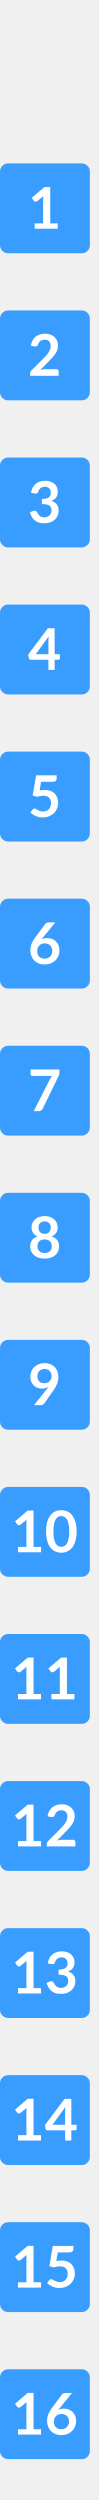
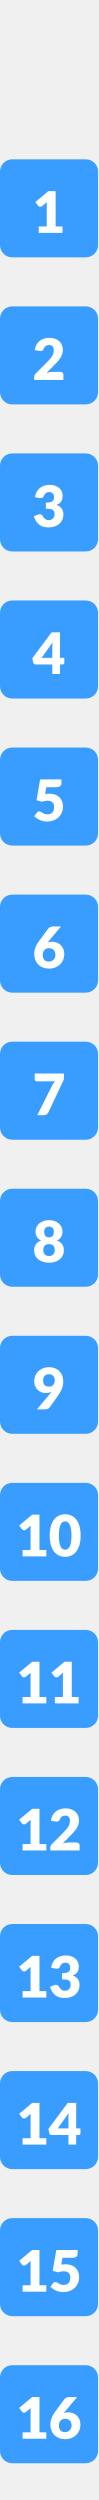
- <svg xmlns="http://www.w3.org/2000/svg" xmlns:xlink="http://www.w3.org/1999/xlink" width="12px" height="306px" viewBox="0 0 12 306" version="1.1">
-   <defs>
-     <rect width="12" height="306" id="artboard_1" />
-     <clipPath id="clip_1">
-       <use xlink:href="#artboard_1" clip-rule="evenodd" />
-     </clipPath>
-   </defs>
-   <g id="hover00160" clip-path="url(#clip_1)">
-     <g id="Backgrounds" transform="translate(-4.9591064E-05 19.9999)">
-       <g id="Group-16" transform="translate(0 270)">
-         <path d="M0 2L0 1C0 0.724 0.098 0.488 0.293 0.293C0.488 0.098 0.724 0 1 0L10 0C10.276 0 10.512 0.098 10.707 0.293C10.902 0.488 11 0.724 11 1L11 10C11 10.276 10.902 10.512 10.707 10.707C10.512 10.902 10.276 11 10 11L1 11C0.724 11 0.488 10.902 0.293 10.707C0.098 10.512 0 10.276 0 10L0 2L0 2L0 2Z" id="Rectangle#2" fill="#399DFF" fill-rule="evenodd" stroke="none" />
-       </g>
-       <g id="Group-15" transform="translate(0 252)">
-         <path d="M0 2L0 1C0 0.724 0.098 0.488 0.293 0.293C0.488 0.098 0.724 0 1 0L10 0C10.276 0 10.512 0.098 10.707 0.293C10.902 0.488 11 0.724 11 1L11 10C11 10.276 10.902 10.512 10.707 10.707C10.512 10.902 10.276 11 10 11L1 11C0.724 11 0.488 10.902 0.293 10.707C0.098 10.512 0 10.276 0 10L0 2L0 2L0 2Z" id="Rectangle#3" fill="#399DFF" fill-rule="evenodd" stroke="none" />
-       </g>
-       <g id="Group-14" transform="translate(0 234)">
-         <path d="M0 2L0 1C0 0.724 0.098 0.488 0.293 0.293C0.488 0.098 0.724 0 1 0L10 0C10.276 0 10.512 0.098 10.707 0.293C10.902 0.488 11 0.724 11 1L11 10C11 10.276 10.902 10.512 10.707 10.707C10.512 10.902 10.276 11 10 11L1 11C0.724 11 0.488 10.902 0.293 10.707C0.098 10.512 0 10.276 0 10L0 2L0 2L0 2Z" id="Rectangle#4" fill="#399DFF" fill-rule="evenodd" stroke="none" />
-       </g>
-       <g id="Group-13" transform="translate(0 216)">
-         <path d="M0 2L0 1C0 0.724 0.098 0.488 0.293 0.293C0.488 0.098 0.724 0 1 0L10 0C10.276 0 10.512 0.098 10.707 0.293C10.902 0.488 11 0.724 11 1L11 10C11 10.276 10.902 10.512 10.707 10.707C10.512 10.902 10.276 11 10 11L1 11C0.724 11 0.488 10.902 0.293 10.707C0.098 10.512 0 10.276 0 10L0 2L0 2L0 2Z" id="Rectangle#5" fill="#399DFF" fill-rule="evenodd" stroke="none" />
-       </g>
-       <g id="Group-12" transform="translate(0 198)">
-         <path d="M0 2L0 1C0 0.724 0.098 0.488 0.293 0.293C0.488 0.098 0.724 0 1 0L10 0C10.276 0 10.512 0.098 10.707 0.293C10.902 0.488 11 0.724 11 1L11 10C11 10.276 10.902 10.512 10.707 10.707C10.512 10.902 10.276 11 10 11L1 11C0.724 11 0.488 10.902 0.293 10.707C0.098 10.512 0 10.276 0 10L0 2L0 2L0 2Z" id="Rectangle#2" fill="#399DFF" fill-rule="evenodd" stroke="none" />
-       </g>
-       <g id="Group-11" transform="translate(0 180)">
-         <path d="M0 2L0 1C0 0.724 0.098 0.488 0.293 0.293C0.488 0.098 0.724 0 1 0L10 0C10.276 0 10.512 0.098 10.707 0.293C10.902 0.488 11 0.724 11 1L11 10C11 10.276 10.902 10.512 10.707 10.707C10.512 10.902 10.276 11 10 11L1 11C0.724 11 0.488 10.902 0.293 10.707C0.098 10.512 0 10.276 0 10L0 2L0 2L0 2Z" id="Rectangle#3" fill="#399DFF" fill-rule="evenodd" stroke="none" />
-       </g>
-       <g id="Group-10" transform="translate(0 162)">
-         <path d="M0 2L0 1C0 0.724 0.098 0.488 0.293 0.293C0.488 0.098 0.724 0 1 0L10 0C10.276 0 10.512 0.098 10.707 0.293C10.902 0.488 11 0.724 11 1L11 10C11 10.276 10.902 10.512 10.707 10.707C10.512 10.902 10.276 11 10 11L1 11C0.724 11 0.488 10.902 0.293 10.707C0.098 10.512 0 10.276 0 10L0 2L0 2L0 2Z" id="Rectangle#4" fill="#399DFF" fill-rule="evenodd" stroke="none" />
-       </g>
-       <g id="Group-9" transform="translate(0 144)">
-         <path d="M0 2L0 1C0 0.724 0.098 0.488 0.293 0.293C0.488 0.098 0.724 0 1 0L10 0C10.276 0 10.512 0.098 10.707 0.293C10.902 0.488 11 0.724 11 1L11 10C11 10.276 10.902 10.512 10.707 10.707C10.512 10.902 10.276 11 10 11L1 11C0.724 11 0.488 10.902 0.293 10.707C0.098 10.512 0 10.276 0 10L0 2L0 2L0 2Z" id="Rectangle#5" fill="#399DFF" fill-rule="evenodd" stroke="none" />
-       </g>
-       <g id="Group-8" transform="translate(0 126)">
-         <path d="M0 2L0 1C0 0.724 0.098 0.488 0.293 0.293C0.488 0.098 0.724 0 1 0L10 0C10.276 0 10.512 0.098 10.707 0.293C10.902 0.488 11 0.724 11 1L11 10C11 10.276 10.902 10.512 10.707 10.707C10.512 10.902 10.276 11 10 11L1 11C0.724 11 0.488 10.902 0.293 10.707C0.098 10.512 0 10.276 0 10L0 2L0 2L0 2Z" id="Rectangle#1" fill="#399DFF" fill-rule="evenodd" stroke="none" />
-       </g>
-       <g id="Group-7" transform="translate(0 108)">
-         <path d="M0 2L0 1C0 0.724 0.098 0.488 0.293 0.293C0.488 0.098 0.724 0 1 0L10 0C10.276 0 10.512 0.098 10.707 0.293C10.902 0.488 11 0.724 11 1L11 10C11 10.276 10.902 10.512 10.707 10.707C10.512 10.902 10.276 11 10 11L1 11C0.724 11 0.488 10.902 0.293 10.707C0.098 10.512 0 10.276 0 10L0 2L0 2L0 2Z" id="Rectangle" fill="#399DFF" fill-rule="evenodd" stroke="none" />
-       </g>
-       <g id="Group-6" transform="translate(0 90)">
-         <path d="M0 2L0 1C0 0.724 0.098 0.488 0.293 0.293C0.488 0.098 0.724 0 1 0L10 0C10.276 0 10.512 0.098 10.707 0.293C10.902 0.488 11 0.724 11 1L11 10C11 10.276 10.902 10.512 10.707 10.707C10.512 10.902 10.276 11 10 11L1 11C0.724 11 0.488 10.902 0.293 10.707C0.098 10.512 0 10.276 0 10L0 2L0 2L0 2Z" id="Rectangle#2" fill="#399DFF" fill-rule="evenodd" stroke="none" />
-       </g>
-       <g id="Group-5" transform="translate(0 72)">
-         <path d="M0 2L0 1C0 0.724 0.098 0.488 0.293 0.293C0.488 0.098 0.724 0 1 0L10 0C10.276 0 10.512 0.098 10.707 0.293C10.902 0.488 11 0.724 11 1L11 10C11 10.276 10.902 10.512 10.707 10.707C10.512 10.902 10.276 11 10 11L1 11C0.724 11 0.488 10.902 0.293 10.707C0.098 10.512 0 10.276 0 10L0 2L0 2L0 2Z" id="Rectangle#3" fill="#399DFF" fill-rule="evenodd" stroke="none" />
-       </g>
-       <g id="Group-4" transform="translate(0 54)">
-         <path d="M0 2L0 1C0 0.724 0.098 0.488 0.293 0.293C0.488 0.098 0.724 0 1 0L10 0C10.276 0 10.512 0.098 10.707 0.293C10.902 0.488 11 0.724 11 1L11 10C11 10.276 10.902 10.512 10.707 10.707C10.512 10.902 10.276 11 10 11L1 11C0.724 11 0.488 10.902 0.293 10.707C0.098 10.512 0 10.276 0 10L0 2L0 2L0 2Z" id="Rectangle#4" fill="#399DFF" fill-rule="evenodd" stroke="none" />
-       </g>
-       <g id="Group-3" transform="translate(0 36)">
-         <path d="M0 2L0 1C0 0.724 0.098 0.488 0.293 0.293C0.488 0.098 0.724 0 1 0L10 0C10.276 0 10.512 0.098 10.707 0.293C10.902 0.488 11 0.724 11 1L11 10C11 10.276 10.902 10.512 10.707 10.707C10.512 10.902 10.276 11 10 11L1 11C0.724 11 0.488 10.902 0.293 10.707C0.098 10.512 0 10.276 0 10L0 2L0 2L0 2Z" id="Rectangle#5" fill="#399DFF" fill-rule="evenodd" stroke="none" />
-       </g>
-       <g id="Group-2" transform="translate(0 18)">
-         <path d="M0 2L0 1C0 0.724 0.098 0.488 0.293 0.293C0.488 0.098 0.724 0 1 0L10 0C10.276 0 10.512 0.098 10.707 0.293C10.902 0.488 11 0.724 11 1L11 10C11 10.276 10.902 10.512 10.707 10.707C10.512 10.902 10.276 11 10 11L1 11C0.724 11 0.488 10.902 0.293 10.707C0.098 10.512 0 10.276 0 10L0 2L0 2L0 2Z" id="Rectangle#1" fill="#399DFF" fill-rule="evenodd" stroke="none" />
-       </g>
-       <g id="Group-1">
-         <path d="M0 2L0 1C0 0.724 0.098 0.488 0.293 0.293C0.488 0.098 0.724 0 1 0L10 0C10.276 0 10.512 0.098 10.707 0.293C10.902 0.488 11 0.724 11 1L11 10C11 10.276 10.902 10.512 10.707 10.707C10.512 10.902 10.276 11 10 11L1 11C0.724 11 0.488 10.902 0.293 10.707C0.098 10.512 0 10.276 0 10L0 2L0 2L0 2Z" id="Rectangle" fill="#399DFF" fill-rule="evenodd" stroke="none" />
-       </g>
-     </g>
-     <g id="1-2-3-4-5-6-7-8-9-10-11-12-13" transform="translate(1.39 21.45)">
-       <g id="1" fill="#FFFFFF">
-         <path d="M5.676 5.896L5.676 6.549L2.856 6.549L2.856 5.896L3.889 5.896L3.889 2.925Q3.889 2.749 3.899 2.562L3.166 3.175Q3.102 3.224 3.041 3.237Q2.979 3.249 2.924 3.239Q2.87 3.228 2.828 3.202Q2.785 3.175 2.764 3.143L2.489 2.766L4.044 1.444L4.759 1.444L4.759 5.896L5.676 5.896Z" />
-       </g>
-       <g id="2" fill="#FFFFFF">
-         <path d="M5.485 23.738Q5.626 23.738 5.709 23.817Q5.792 23.896 5.792 24.027L5.792 24.549L2.295 24.549L2.295 24.259Q2.295 24.171 2.332 24.075Q2.369 23.977 2.45 23.9L3.998 22.349Q4.192 22.152 4.345 21.972Q4.498 21.792 4.601 21.616Q4.703 21.439 4.757 21.258Q4.812 21.076 4.812 20.875Q4.812 20.692 4.759 20.553Q4.706 20.414 4.609 20.319Q4.512 20.223 4.377 20.176Q4.241 20.128 4.072 20.128Q3.917 20.128 3.785 20.172Q3.652 20.216 3.55 20.296Q3.448 20.375 3.377 20.481Q3.307 20.587 3.272 20.713Q3.212 20.875 3.117 20.928Q3.021 20.981 2.842 20.953L2.383 20.872Q2.436 20.505 2.588 20.229Q2.739 19.952 2.967 19.767Q3.194 19.582 3.488 19.488Q3.783 19.395 4.121 19.395Q4.474 19.395 4.766 19.499Q5.059 19.603 5.267 19.793Q5.475 19.984 5.591 20.252Q5.707 20.52 5.707 20.847Q5.707 21.129 5.625 21.369Q5.542 21.609 5.403 21.827Q5.263 22.046 5.076 22.25Q4.89 22.455 4.685 22.666L3.536 23.84Q3.702 23.791 3.866 23.764Q4.03 23.738 4.178 23.738L5.485 23.738Z" />
-       </g>
-       <g id="3" fill="#FFFFFF">
-         <path d="M2.408 38.872Q2.461 38.505 2.612 38.229Q2.764 37.952 2.991 37.767Q3.219 37.582 3.513 37.488Q3.807 37.395 4.146 37.395Q4.498 37.395 4.782 37.495Q5.066 37.596 5.267 37.774Q5.468 37.952 5.575 38.192Q5.683 38.431 5.683 38.71Q5.683 38.953 5.628 39.138Q5.573 39.323 5.471 39.461Q5.369 39.598 5.217 39.693Q5.066 39.788 4.876 39.852Q5.334 39.996 5.559 40.293Q5.785 40.589 5.785 41.036Q5.785 41.417 5.644 41.71Q5.503 42.002 5.263 42.201Q5.024 42.401 4.708 42.503Q4.393 42.605 4.04 42.605Q3.656 42.605 3.37 42.517Q3.085 42.429 2.873 42.256Q2.662 42.083 2.514 41.833Q2.366 41.583 2.26 41.255L2.644 41.096Q2.796 41.033 2.928 41.063Q3.06 41.093 3.12 41.206Q3.184 41.329 3.259 41.449Q3.335 41.569 3.441 41.662Q3.547 41.755 3.689 41.814Q3.832 41.872 4.03 41.872Q4.252 41.872 4.417 41.8Q4.583 41.727 4.694 41.611Q4.805 41.495 4.86 41.352Q4.914 41.209 4.914 41.065Q4.914 40.881 4.876 40.731Q4.837 40.582 4.713 40.476Q4.59 40.37 4.359 40.31Q4.128 40.25 3.74 40.25L3.74 39.63Q4.061 39.626 4.273 39.57Q4.484 39.514 4.609 39.413Q4.735 39.313 4.784 39.172Q4.833 39.031 4.833 38.861Q4.833 38.502 4.632 38.315Q4.431 38.128 4.096 38.128Q3.941 38.128 3.811 38.172Q3.681 38.216 3.577 38.296Q3.473 38.375 3.402 38.481Q3.332 38.587 3.296 38.713Q3.236 38.876 3.139 38.928Q3.043 38.981 2.866 38.953L2.408 38.872Z" />
-       </g>
-       <g id="4" fill="#FFFFFF">
-         <path d="M4.537 58.627L4.537 56.96Q4.537 56.724 4.569 56.438L2.986 58.627L4.537 58.627ZM5.937 58.627L5.937 59.132Q5.937 59.202 5.891 59.253Q5.845 59.304 5.76 59.304L5.295 59.304L5.295 60.549L4.537 60.549L4.537 59.304L2.387 59.304Q2.299 59.304 2.232 59.25Q2.165 59.195 2.147 59.114L2.056 58.673L4.47 55.448L5.295 55.448L5.295 58.627L5.937 58.627Z" />
-       </g>
-       <g id="5" fill="#FFFFFF">
-         <path d="M3.458 75.302Q3.628 75.267 3.783 75.251Q3.938 75.235 4.082 75.235Q4.484 75.235 4.791 75.355Q5.098 75.475 5.306 75.686Q5.514 75.898 5.619 76.181Q5.725 76.465 5.725 76.793Q5.725 77.198 5.582 77.533Q5.44 77.868 5.186 78.106Q4.932 78.344 4.585 78.475Q4.237 78.605 3.829 78.605Q3.589 78.605 3.374 78.556Q3.159 78.506 2.97 78.423Q2.782 78.341 2.621 78.233Q2.461 78.126 2.334 78.006L2.602 77.636Q2.687 77.516 2.824 77.516Q2.912 77.516 3.004 77.572Q3.095 77.629 3.213 77.695Q3.332 77.763 3.492 77.819Q3.652 77.875 3.878 77.875Q4.118 77.875 4.301 77.798Q4.484 77.72 4.606 77.581Q4.727 77.442 4.789 77.25Q4.851 77.058 4.851 76.832Q4.851 76.416 4.609 76.181Q4.368 75.947 3.896 75.947Q3.533 75.947 3.152 76.081L2.609 75.926L3.032 73.451L5.549 73.451L5.549 73.822Q5.549 74.008 5.432 74.125Q5.316 74.241 5.038 74.241L3.638 74.241L3.458 75.302Z" />
-       </g>
-       <g id="6" fill="#FFFFFF">
-         <path d="M3.867 93.302L3.691 93.521Q3.839 93.447 4.01 93.406Q4.181 93.365 4.378 93.365Q4.668 93.365 4.941 93.461Q5.214 93.556 5.422 93.748Q5.63 93.94 5.757 94.226Q5.884 94.511 5.884 94.892Q5.884 95.248 5.753 95.56Q5.623 95.872 5.387 96.104Q5.15 96.337 4.817 96.471Q4.484 96.605 4.082 96.605Q3.674 96.605 3.349 96.475Q3.025 96.344 2.796 96.11Q2.567 95.875 2.445 95.546Q2.323 95.216 2.323 94.814Q2.323 94.455 2.47 94.076Q2.616 93.697 2.923 93.288L4.139 91.656Q4.202 91.571 4.324 91.511Q4.445 91.451 4.604 91.451L5.38 91.451L3.867 93.302ZM4.065 95.893Q4.273 95.893 4.447 95.822Q4.622 95.752 4.747 95.625Q4.872 95.498 4.942 95.327Q5.013 95.156 5.013 94.955Q5.013 94.737 4.946 94.562Q4.879 94.388 4.756 94.266Q4.632 94.144 4.46 94.081Q4.287 94.018 4.079 94.018Q3.871 94.018 3.702 94.088Q3.533 94.159 3.413 94.284Q3.293 94.409 3.226 94.58Q3.159 94.751 3.159 94.948Q3.159 95.16 3.217 95.334Q3.275 95.509 3.39 95.632Q3.504 95.755 3.674 95.824Q3.843 95.893 4.065 95.893Z" />
-       </g>
-       <g id="7" fill="#FFFFFF">
-         <path d="M5.877 109.451L5.877 109.829Q5.877 109.998 5.841 110.102Q5.806 110.206 5.771 110.276L3.839 114.252Q3.779 114.376 3.67 114.462Q3.561 114.549 3.377 114.549L2.746 114.549L4.717 110.653Q4.784 110.534 4.849 110.433Q4.914 110.333 4.995 110.241L2.556 110.241Q2.475 110.241 2.415 110.181Q2.355 110.121 2.355 110.04L2.355 109.451L5.877 109.451Z" />
-       </g>
-       <g id="8" fill="#FFFFFF">
-         <path d="M4.072 131.925Q4.287 131.925 4.449 131.863Q4.611 131.801 4.722 131.692Q4.833 131.583 4.89 131.431Q4.946 131.28 4.946 131.103Q4.946 130.684 4.713 130.469Q4.481 130.254 4.072 130.254Q3.663 130.254 3.43 130.469Q3.198 130.684 3.198 131.103Q3.198 131.28 3.254 131.431Q3.31 131.583 3.421 131.692Q3.533 131.801 3.695 131.863Q3.857 131.925 4.072 131.925ZM4.072 128.051Q3.878 128.051 3.737 128.111Q3.596 128.171 3.503 128.271Q3.409 128.371 3.365 128.502Q3.321 128.632 3.321 128.777Q3.321 128.928 3.358 129.071Q3.395 129.214 3.483 129.325Q3.571 129.436 3.716 129.503Q3.86 129.57 4.072 129.57Q4.283 129.57 4.428 129.503Q4.572 129.436 4.66 129.325Q4.749 129.214 4.786 129.071Q4.823 128.928 4.823 128.777Q4.823 128.632 4.777 128.502Q4.731 128.371 4.639 128.271Q4.548 128.171 4.407 128.111Q4.266 128.051 4.072 128.051ZM4.932 129.891Q5.397 130.042 5.619 130.354Q5.841 130.666 5.841 131.117Q5.841 131.456 5.713 131.731Q5.584 132.006 5.351 132.2Q5.119 132.393 4.793 132.499Q4.467 132.605 4.072 132.605Q3.677 132.605 3.351 132.499Q3.025 132.393 2.792 132.2Q2.56 132.006 2.431 131.731Q2.302 131.456 2.302 131.117Q2.302 130.666 2.524 130.354Q2.746 130.042 3.212 129.891Q2.842 129.736 2.657 129.45Q2.471 129.165 2.471 128.763Q2.471 128.474 2.59 128.223Q2.708 127.973 2.919 127.788Q3.131 127.603 3.425 127.499Q3.719 127.395 4.072 127.395Q4.424 127.395 4.719 127.499Q5.013 127.603 5.224 127.788Q5.436 127.973 5.554 128.223Q5.672 128.474 5.672 128.763Q5.672 129.165 5.487 129.45Q5.302 129.736 4.932 129.891Z" />
-       </g>
-       <g id="9" fill="#FFFFFF">
-         <path d="M3.191 146.981Q3.191 147.408 3.411 147.632Q3.631 147.855 4.037 147.855Q4.248 147.855 4.414 147.789Q4.579 147.722 4.692 147.605Q4.805 147.489 4.863 147.33Q4.921 147.172 4.921 146.988Q4.921 146.78 4.858 146.616Q4.794 146.453 4.678 146.34Q4.562 146.227 4.401 146.167Q4.241 146.107 4.051 146.107Q3.853 146.107 3.695 146.172Q3.536 146.238 3.423 146.354Q3.31 146.47 3.251 146.631Q3.191 146.791 3.191 146.981ZM4.347 148.571Q4.407 148.497 4.46 148.427Q4.512 148.356 4.562 148.286Q4.386 148.398 4.174 148.456Q3.963 148.515 3.73 148.515Q3.466 148.515 3.212 148.423Q2.958 148.331 2.761 148.146Q2.563 147.961 2.442 147.688Q2.32 147.415 2.32 147.048Q2.32 146.706 2.447 146.407Q2.574 146.107 2.803 145.881Q3.032 145.656 3.353 145.525Q3.674 145.395 4.061 145.395Q4.453 145.395 4.764 145.518Q5.076 145.642 5.297 145.864Q5.517 146.086 5.635 146.396Q5.753 146.706 5.753 147.076Q5.753 147.313 5.713 147.524Q5.672 147.736 5.598 147.931Q5.524 148.127 5.418 148.314Q5.313 148.501 5.182 148.684L4.015 150.348Q3.955 150.432 3.836 150.49Q3.716 150.549 3.564 150.549L2.764 150.549L4.347 148.571Z" />
-       </g>
-       <g id="10" fill="#FFFFFF">
-         <path d="M7.842 167.158Q7.985 166.666 7.985 166Q7.985 165.33 7.842 164.84Q7.699 164.35 7.447 164.03Q7.195 163.709 6.851 163.552Q6.508 163.395 6.109 163.395Q5.711 163.395 5.371 163.552Q5.031 163.709 4.78 164.03Q4.53 164.35 4.389 164.84Q4.248 165.33 4.248 166Q4.248 166.666 4.389 167.158Q4.53 167.65 4.78 167.97Q5.031 168.291 5.371 168.448Q5.711 168.605 6.109 168.605Q6.508 168.605 6.851 168.448Q7.195 168.291 7.447 167.97Q7.699 167.65 7.842 167.158ZM3.631 168.549L3.631 167.896L2.715 167.896L2.715 163.444L1.999 163.444L0.445 164.766L0.72 165.143Q0.741 165.175 0.783 165.202Q0.825 165.228 0.88 165.239Q0.935 165.249 0.996 165.237Q1.058 165.225 1.121 165.175L1.855 164.562Q1.844 164.749 1.844 164.925L1.844 167.896L0.811 167.896L0.811 168.549L3.631 168.549ZM7.005 165.084Q7.086 165.447 7.086 166Q7.086 166.553 7.005 166.917Q6.924 167.28 6.788 167.495Q6.652 167.71 6.476 167.796Q6.3 167.882 6.109 167.882Q5.922 167.882 5.748 167.796Q5.573 167.71 5.44 167.495Q5.306 167.28 5.226 166.917Q5.147 166.553 5.147 166Q5.147 165.447 5.226 165.084Q5.306 164.72 5.44 164.505Q5.573 164.29 5.748 164.204Q5.922 164.118 6.109 164.118Q6.3 164.118 6.476 164.204Q6.652 164.29 6.788 164.505Q6.924 164.72 7.005 165.084Z" />
-       </g>
-       <g id="11" fill="#FFFFFF">
-         <path d="M3.631 186.549L3.631 185.896L2.715 185.896L2.715 181.444L1.999 181.444L0.445 182.766L0.72 183.143Q0.741 183.175 0.783 183.202Q0.825 183.228 0.88 183.239Q0.935 183.249 0.996 183.237Q1.058 183.225 1.121 183.175L1.855 182.562Q1.844 182.749 1.844 182.925L1.844 185.896L0.811 185.896L0.811 186.549L3.631 186.549ZM7.72 186.549L7.72 185.896L6.804 185.896L6.804 181.444L6.088 181.444L4.534 182.766L4.809 183.143Q4.83 183.175 4.872 183.202Q4.914 183.228 4.969 183.239Q5.024 183.249 5.085 183.237Q5.147 183.225 5.21 183.175L5.944 182.562Q5.933 182.749 5.933 182.925L5.933 185.896L4.9 185.896L4.9 186.549L7.72 186.549Z" />
-       </g>
-       <g id="12" fill="#FFFFFF">
-         <path d="M7.754 203.817Q7.671 203.738 7.53 203.738L6.222 203.738Q6.074 203.738 5.91 203.764Q5.746 203.791 5.581 203.84L6.73 202.666Q6.934 202.455 7.121 202.25Q7.308 202.046 7.447 201.827Q7.586 201.609 7.669 201.369Q7.752 201.129 7.752 200.847Q7.752 200.52 7.636 200.252Q7.519 199.984 7.311 199.793Q7.103 199.603 6.811 199.499Q6.518 199.395 6.166 199.395Q5.827 199.395 5.533 199.488Q5.239 199.582 5.011 199.767Q4.784 199.952 4.632 200.229Q4.481 200.505 4.428 200.872L4.886 200.953Q5.066 200.981 5.161 200.928Q5.256 200.876 5.316 200.713Q5.351 200.586 5.422 200.481Q5.492 200.375 5.595 200.296Q5.697 200.216 5.829 200.172Q5.961 200.128 6.116 200.128Q6.286 200.128 6.421 200.176Q6.557 200.223 6.654 200.319Q6.751 200.414 6.804 200.553Q6.857 200.692 6.857 200.876Q6.857 201.076 6.802 201.258Q6.747 201.44 6.645 201.616Q6.543 201.792 6.39 201.972Q6.236 202.152 6.042 202.349L4.495 203.9Q4.414 203.978 4.377 204.074Q4.34 204.171 4.34 204.26L4.34 204.549L7.837 204.549L7.837 204.027Q7.837 203.896 7.754 203.817ZM3.631 204.549L3.631 203.896L2.715 203.896L2.715 199.444L1.999 199.444L0.445 200.766L0.72 201.143Q0.741 201.175 0.783 201.202Q0.825 201.228 0.88 201.239Q0.935 201.249 0.996 201.237Q1.058 201.225 1.121 201.175L1.855 200.562Q1.844 200.749 1.844 200.925L1.844 203.896L0.811 203.896L0.811 204.549L3.631 204.549Z" />
-       </g>
-       <g id="13" fill="#FFFFFF">
-         <path d="M4.657 218.229Q4.505 218.505 4.453 218.872L4.911 218.953Q5.087 218.981 5.184 218.928Q5.281 218.876 5.341 218.713Q5.376 218.586 5.447 218.481Q5.517 218.375 5.621 218.296Q5.725 218.216 5.855 218.172Q5.986 218.128 6.141 218.128Q6.476 218.128 6.677 218.315Q6.878 218.502 6.878 218.861Q6.878 219.031 6.828 219.172Q6.779 219.313 6.654 219.413Q6.529 219.514 6.317 219.57Q6.106 219.626 5.785 219.63L5.785 220.25Q6.173 220.25 6.404 220.31Q6.635 220.37 6.758 220.476Q6.881 220.582 6.92 220.731Q6.959 220.881 6.959 221.065Q6.959 221.209 6.904 221.352Q6.85 221.495 6.738 221.611Q6.627 221.727 6.462 221.8Q6.296 221.872 6.074 221.872Q5.877 221.872 5.734 221.814Q5.591 221.755 5.485 221.662Q5.38 221.569 5.304 221.449Q5.228 221.329 5.165 221.206Q5.105 221.093 4.972 221.063Q4.84 221.033 4.689 221.096L4.304 221.255Q4.41 221.583 4.558 221.833Q4.706 222.083 4.918 222.256Q5.129 222.429 5.415 222.517Q5.7 222.605 6.085 222.605Q6.437 222.605 6.753 222.503Q7.068 222.401 7.308 222.201Q7.547 222.002 7.688 221.71Q7.829 221.417 7.829 221.036Q7.829 220.589 7.604 220.293Q7.378 219.996 6.92 219.852Q7.11 219.789 7.262 219.693Q7.414 219.598 7.516 219.461Q7.618 219.323 7.673 219.138Q7.727 218.953 7.727 218.71Q7.727 218.431 7.62 218.192Q7.512 217.952 7.311 217.774Q7.11 217.596 6.827 217.495Q6.543 217.395 6.19 217.395Q5.852 217.395 5.558 217.488Q5.263 217.582 5.036 217.767Q4.809 217.952 4.657 218.229ZM3.631 222.549L3.631 221.896L2.715 221.896L2.715 217.444L1.999 217.444L0.445 218.766L0.72 219.143Q0.741 219.175 0.783 219.202Q0.825 219.228 0.88 219.239Q0.935 219.249 0.996 219.237Q1.058 219.225 1.121 219.175L1.855 218.562Q1.844 218.749 1.844 218.925L1.844 221.896L0.811 221.896L0.811 222.549L3.631 222.549Z" />
-       </g>
-       <g id="14" fill="#FFFFFF">
-         <path d="M3.631 240.549L3.631 239.896L2.715 239.896L2.715 235.444L1.999 235.444L0.445 236.766L0.72 237.143Q0.741 237.175 0.783 237.202Q0.825 237.228 0.88 237.239Q0.935 237.249 0.996 237.237Q1.058 237.225 1.121 237.175L1.855 236.562Q1.844 236.749 1.844 236.925L1.844 239.896L0.811 239.896L0.811 240.549L3.631 240.549ZM7.981 239.132L7.981 238.627L7.34 238.627L7.34 235.448L6.515 235.448L4.1 238.673L4.192 239.114Q4.209 239.195 4.276 239.25Q4.343 239.304 4.431 239.304L6.582 239.304L6.582 240.549L7.34 240.549L7.34 239.304L7.805 239.304Q7.889 239.304 7.935 239.253Q7.981 239.202 7.981 239.132ZM6.582 236.96L6.582 238.627L5.031 238.627L6.613 236.438Q6.582 236.724 6.582 236.96Z" />
-       </g>
-       <g id="15" fill="#FFFFFF">
-         <path d="M3.631 258.549L3.631 257.896L2.715 257.896L2.715 253.444L1.999 253.444L0.445 254.766L0.72 255.143Q0.741 255.175 0.783 255.202Q0.825 255.228 0.88 255.239Q0.935 255.249 0.996 255.237Q1.058 255.225 1.121 255.175L1.855 254.562Q1.844 254.749 1.844 254.925L1.844 257.896L0.811 257.896L0.811 258.549L3.631 258.549ZM5.827 255.251Q5.672 255.267 5.503 255.302L5.683 254.241L7.082 254.241Q7.361 254.241 7.477 254.125Q7.593 254.008 7.593 253.822L7.593 253.451L5.076 253.451L4.653 255.926L5.196 256.081Q5.577 255.947 5.94 255.947Q6.412 255.947 6.654 256.182Q6.895 256.416 6.895 256.832Q6.895 257.057 6.834 257.25Q6.772 257.442 6.65 257.581Q6.529 257.72 6.345 257.798Q6.162 257.875 5.922 257.875Q5.697 257.875 5.536 257.819Q5.376 257.763 5.258 257.696Q5.14 257.629 5.048 257.572Q4.957 257.516 4.868 257.516Q4.731 257.516 4.646 257.636L4.378 258.006Q4.505 258.126 4.666 258.233Q4.826 258.341 5.015 258.423Q5.203 258.506 5.418 258.556Q5.633 258.605 5.873 258.605Q6.282 258.605 6.629 258.475Q6.976 258.344 7.23 258.106Q7.484 257.868 7.627 257.533Q7.77 257.199 7.77 256.793Q7.77 256.465 7.664 256.182Q7.558 255.898 7.35 255.686Q7.142 255.475 6.835 255.355Q6.529 255.235 6.127 255.235Q5.982 255.235 5.827 255.251Z" />
-       </g>
-       <g id="16" fill="#FFFFFF">
-         <path d="M3.631 276.549L3.631 275.896L2.715 275.896L2.715 271.444L1.999 271.444L0.445 272.766L0.72 273.143Q0.741 273.175 0.783 273.202Q0.825 273.228 0.88 273.239Q0.935 273.249 0.996 273.237Q1.058 273.225 1.121 273.175L1.855 272.562Q1.844 272.749 1.844 272.925L1.844 275.896L0.811 275.896L0.811 276.549L3.631 276.549ZM5.736 273.521L5.912 273.302L7.424 271.451L6.649 271.451Q6.49 271.451 6.368 271.511Q6.247 271.571 6.183 271.656L4.967 273.288Q4.66 273.697 4.514 274.076Q4.368 274.455 4.368 274.814Q4.368 275.216 4.49 275.546Q4.611 275.875 4.84 276.11Q5.069 276.344 5.394 276.475Q5.718 276.605 6.127 276.605Q6.529 276.605 6.862 276.471Q7.195 276.337 7.431 276.104Q7.667 275.872 7.798 275.56Q7.928 275.248 7.928 274.892Q7.928 274.511 7.801 274.226Q7.674 273.94 7.466 273.748Q7.258 273.556 6.985 273.461Q6.712 273.366 6.423 273.366Q6.226 273.366 6.055 273.406Q5.884 273.447 5.736 273.521ZM6.492 275.822Q6.317 275.893 6.109 275.893Q5.887 275.893 5.718 275.824Q5.549 275.755 5.434 275.632Q5.32 275.509 5.262 275.334Q5.203 275.16 5.203 274.948Q5.203 274.751 5.27 274.58Q5.337 274.409 5.457 274.284Q5.577 274.159 5.746 274.088Q5.915 274.018 6.123 274.018Q6.331 274.018 6.504 274.081Q6.677 274.145 6.8 274.266Q6.924 274.388 6.991 274.562Q7.058 274.737 7.058 274.955Q7.058 275.156 6.987 275.327Q6.917 275.498 6.791 275.625Q6.666 275.752 6.492 275.822Z" />
-       </g>
-     </g>
-   </g>
+ <svg xmlns="http://www.w3.org/2000/svg" width="12" height="306" viewBox="0 0 12 306" fill="none">
+   <rect x="0.5" y="20" width="11" height="11" rx="1" fill="#399DFF" />
+   <path d="M7.648 27.716V28.5H4.743V27.716H5.723V25.143C5.723 25.078 5.724 25.013 5.727 24.948C5.729 24.88 5.733 24.812 5.737 24.744L5.156 25.227C5.105 25.267 5.054 25.292 5.002 25.301C4.953 25.308 4.907 25.308 4.862 25.301C4.818 25.292 4.778 25.276 4.743 25.256C4.708 25.232 4.683 25.209 4.666 25.186L4.323 24.73L5.912 23.397H6.808V27.716H7.648Z" fill="white" />
+   <rect x="0.5" y="20" width="11" height="11" rx="1" stroke="#399DFF" />
+   <rect x="0.5" y="38" width="11" height="11" rx="1" fill="#399DFF" />
+   <path d="M7.386 45.52C7.502 45.52 7.595 45.553 7.662 45.618C7.73 45.681 7.764 45.765 7.764 45.87V46.5H4.18V46.15C4.18 46.082 4.194 46.01 4.222 45.933C4.25 45.856 4.299 45.786 4.369 45.723L5.839 44.242C5.965 44.117 6.074 43.996 6.168 43.882C6.261 43.768 6.338 43.656 6.399 43.546C6.459 43.434 6.505 43.323 6.535 43.214C6.566 43.102 6.581 42.984 6.581 42.86C6.581 42.657 6.532 42.502 6.434 42.395C6.338 42.285 6.191 42.23 5.993 42.23C5.832 42.23 5.695 42.273 5.583 42.359C5.474 42.444 5.398 42.548 5.356 42.675C5.307 42.803 5.243 42.888 5.163 42.93C5.084 42.972 4.971 42.981 4.824 42.958L4.25 42.856C4.287 42.602 4.358 42.38 4.463 42.191C4.571 42.002 4.702 41.845 4.859 41.719C5.017 41.593 5.198 41.5 5.401 41.439C5.604 41.376 5.822 41.344 6.056 41.344C6.308 41.344 6.534 41.382 6.735 41.456C6.938 41.529 7.11 41.63 7.253 41.761C7.395 41.892 7.504 42.048 7.578 42.23C7.655 42.41 7.694 42.608 7.694 42.825C7.694 43.012 7.667 43.184 7.613 43.343C7.562 43.502 7.491 43.653 7.4 43.798C7.309 43.94 7.203 44.079 7.081 44.215C6.962 44.347 6.835 44.483 6.7 44.62L5.702 45.642C5.831 45.603 5.958 45.572 6.084 45.551C6.21 45.531 6.326 45.52 6.434 45.52H7.386Z" fill="white" />
+   <rect x="0.5" y="38" width="11" height="11" rx="1" stroke="#399DFF" />
+   <rect x="0.5" y="56" width="11" height="11" rx="1" fill="#399DFF" />
+   <path d="M4.278 60.856C4.315 60.602 4.386 60.38 4.491 60.191C4.599 60.002 4.73 59.845 4.887 59.719C5.045 59.593 5.226 59.5 5.429 59.439C5.632 59.376 5.85 59.344 6.084 59.344C6.336 59.344 6.56 59.381 6.756 59.453C6.952 59.523 7.117 59.619 7.253 59.74C7.388 59.861 7.491 60.002 7.561 60.163C7.631 60.322 7.666 60.49 7.666 60.667C7.666 60.828 7.649 60.971 7.617 61.094C7.584 61.216 7.535 61.322 7.47 61.413C7.407 61.502 7.327 61.578 7.232 61.641C7.138 61.701 7.031 61.752 6.91 61.794C7.474 61.993 7.757 62.378 7.757 62.95C7.757 63.22 7.708 63.456 7.61 63.657C7.512 63.857 7.38 64.024 7.214 64.157C7.051 64.29 6.861 64.39 6.644 64.458C6.427 64.523 6.2 64.556 5.965 64.556C5.722 64.556 5.506 64.53 5.317 64.479C5.128 64.425 4.96 64.344 4.813 64.234C4.666 64.122 4.537 63.98 4.425 63.807C4.315 63.634 4.219 63.429 4.138 63.191L4.621 62.995C4.747 62.946 4.863 62.933 4.971 62.956C5.078 62.98 5.155 63.033 5.202 63.117C5.307 63.311 5.418 63.452 5.534 63.541C5.653 63.627 5.792 63.67 5.951 63.67C6.072 63.67 6.177 63.651 6.266 63.611C6.357 63.569 6.431 63.517 6.49 63.453C6.55 63.388 6.596 63.315 6.626 63.233C6.657 63.151 6.672 63.069 6.672 62.984C6.672 62.875 6.664 62.777 6.647 62.691C6.633 62.602 6.591 62.526 6.521 62.463C6.451 62.4 6.345 62.352 6.203 62.319C6.063 62.285 5.867 62.267 5.615 62.267V61.518C5.827 61.518 5.999 61.502 6.129 61.469C6.26 61.436 6.36 61.392 6.43 61.336C6.503 61.278 6.55 61.208 6.574 61.126C6.597 61.044 6.609 60.955 6.609 60.856C6.609 60.656 6.56 60.502 6.462 60.395C6.366 60.285 6.219 60.23 6.021 60.23C5.86 60.23 5.723 60.273 5.611 60.359C5.502 60.444 5.426 60.548 5.384 60.675C5.335 60.803 5.271 60.888 5.191 60.93C5.112 60.972 4.999 60.981 4.852 60.958L4.278 60.856Z" fill="white" />
+   <rect x="0.5" y="56" width="11" height="11" rx="1" stroke="#399DFF" />
+   <rect x="0.5" y="74" width="11" height="11" rx="1" fill="#399DFF" />
+   <path d="M6.402 80.519V79.189C6.402 79.107 6.405 79.02 6.409 78.927C6.416 78.831 6.426 78.732 6.437 78.629L5.09 80.519H6.402ZM7.872 80.519V81.128C7.872 81.182 7.854 81.228 7.816 81.268C7.781 81.308 7.73 81.328 7.662 81.328H7.347V82.5H6.402V81.328H4.351C4.284 81.328 4.222 81.306 4.166 81.264C4.112 81.222 4.078 81.17 4.064 81.107L3.952 80.572L6.311 77.4H7.347V80.519H7.872Z" fill="white" />
+   <rect x="0.5" y="74" width="11" height="11" rx="1" stroke="#399DFF" />
+   <rect x="0.5" y="92" width="11" height="11" rx="1" fill="#399DFF" />
+   <path d="M5.524 97.196C5.619 97.177 5.712 97.165 5.8 97.157C5.889 97.15 5.975 97.147 6.059 97.147C6.328 97.147 6.564 97.188 6.77 97.269C6.975 97.351 7.148 97.463 7.288 97.606C7.428 97.746 7.533 97.911 7.603 98.103C7.675 98.291 7.711 98.495 7.711 98.712C7.711 98.984 7.662 99.234 7.564 99.46C7.469 99.684 7.334 99.878 7.162 100.041C6.989 100.205 6.783 100.332 6.542 100.423C6.304 100.512 6.043 100.556 5.758 100.556C5.593 100.556 5.434 100.539 5.282 100.504C5.133 100.468 4.992 100.422 4.859 100.363C4.728 100.303 4.607 100.234 4.495 100.157C4.383 100.078 4.281 99.994 4.19 99.905L4.526 99.457C4.561 99.41 4.602 99.375 4.649 99.352C4.695 99.326 4.746 99.314 4.799 99.314C4.869 99.314 4.935 99.333 4.995 99.373C5.058 99.41 5.126 99.452 5.198 99.499C5.273 99.543 5.359 99.584 5.457 99.621C5.555 99.659 5.677 99.677 5.821 99.677C5.966 99.677 6.09 99.654 6.192 99.608C6.295 99.558 6.378 99.493 6.441 99.412C6.506 99.328 6.553 99.231 6.581 99.121C6.611 99.009 6.626 98.89 6.626 98.764C6.626 98.517 6.556 98.329 6.416 98.201C6.276 98.07 6.078 98.004 5.821 98.004C5.593 98.004 5.369 98.048 5.149 98.134L4.477 97.952L4.911 95.4H7.522V95.849C7.522 95.923 7.511 95.991 7.487 96.052C7.464 96.112 7.427 96.166 7.375 96.213C7.326 96.257 7.261 96.292 7.179 96.317C7.098 96.341 7 96.353 6.885 96.353H5.667L5.524 97.196Z" fill="white" />
+   <rect x="0.5" y="92" width="11" height="11" rx="1" stroke="#399DFF" />
+   <rect x="0.5" y="110" width="11" height="11" rx="1" fill="#399DFF" />
+   <path d="M5.993 117.698C6.105 117.698 6.209 117.677 6.304 117.635C6.402 117.593 6.486 117.536 6.556 117.464C6.626 117.389 6.681 117.303 6.721 117.205C6.763 117.105 6.784 116.996 6.784 116.879C6.784 116.749 6.764 116.632 6.724 116.529C6.687 116.427 6.633 116.34 6.563 116.27C6.493 116.2 6.408 116.147 6.308 116.109C6.21 116.072 6.1 116.053 5.979 116.053C5.869 116.053 5.769 116.073 5.678 116.113C5.587 116.15 5.507 116.205 5.44 116.277C5.374 116.35 5.323 116.436 5.286 116.536C5.248 116.637 5.23 116.75 5.23 116.876C5.23 117.002 5.245 117.115 5.275 117.215C5.306 117.316 5.352 117.402 5.415 117.474C5.478 117.547 5.558 117.603 5.653 117.642C5.749 117.68 5.862 117.698 5.993 117.698ZM5.818 115.36C5.981 115.3 6.163 115.269 6.364 115.269C6.548 115.269 6.73 115.3 6.91 115.36C7.089 115.421 7.25 115.514 7.393 115.64C7.535 115.766 7.649 115.926 7.736 116.12C7.824 116.311 7.869 116.538 7.869 116.799C7.869 117.037 7.824 117.263 7.736 117.478C7.647 117.69 7.521 117.877 7.358 118.038C7.197 118.197 7.002 118.323 6.773 118.416C6.545 118.509 6.291 118.556 6.014 118.556C5.729 118.556 5.474 118.512 5.247 118.423C5.021 118.332 4.828 118.206 4.67 118.045C4.513 117.884 4.393 117.691 4.309 117.467C4.228 117.243 4.187 116.997 4.187 116.729C4.187 116.227 4.38 115.717 4.768 115.199L5.916 113.649C5.969 113.581 6.046 113.523 6.147 113.474C6.249 113.425 6.366 113.4 6.497 113.4H7.463L5.951 115.206L5.818 115.36Z" fill="white" />
+   <rect x="0.5" y="110" width="11" height="11" rx="1" stroke="#399DFF" />
+   <rect x="0.5" y="128" width="11" height="11" rx="1" fill="#399DFF" />
+   <path d="M7.83 131.4V131.855C7.83 131.991 7.815 132.1 7.785 132.184C7.754 132.266 7.725 132.335 7.697 132.391L5.926 136.143C5.877 136.241 5.807 136.325 5.716 136.395C5.628 136.465 5.509 136.5 5.359 136.5H4.568L6.388 132.849C6.442 132.751 6.496 132.663 6.549 132.583C6.605 132.502 6.667 132.425 6.735 132.352H4.491C4.459 132.352 4.427 132.347 4.397 132.335C4.369 132.321 4.343 132.303 4.32 132.282C4.299 132.259 4.281 132.233 4.267 132.205C4.253 132.175 4.246 132.145 4.246 132.114V131.4H7.83Z" fill="white" />
+   <rect x="0.5" y="128" width="11" height="11" rx="1" stroke="#399DFF" />
+   <rect x="0.5" y="146" width="11" height="11" rx="1" fill="#399DFF" />
+   <path d="M6 153.737C6.121 153.737 6.226 153.718 6.315 153.681C6.403 153.644 6.476 153.593 6.532 153.53C6.59 153.465 6.632 153.389 6.658 153.303C6.686 153.214 6.7 153.12 6.7 153.019C6.7 152.91 6.688 152.809 6.665 152.718C6.641 152.627 6.603 152.55 6.549 152.487C6.496 152.422 6.423 152.372 6.332 152.337C6.244 152.3 6.133 152.281 6 152.281C5.867 152.281 5.755 152.3 5.664 152.337C5.575 152.372 5.504 152.422 5.45 152.487C5.397 152.55 5.358 152.627 5.335 152.718C5.311 152.809 5.3 152.91 5.3 153.019C5.3 153.12 5.313 153.214 5.338 153.303C5.366 153.389 5.408 153.465 5.464 153.53C5.523 153.593 5.595 153.644 5.681 153.681C5.77 153.718 5.876 153.737 6 153.737ZM6 150.135C5.89 150.135 5.798 150.153 5.723 150.188C5.649 150.223 5.587 150.27 5.538 150.328C5.491 150.384 5.457 150.449 5.436 150.524C5.415 150.599 5.405 150.676 5.405 150.755C5.405 150.844 5.413 150.93 5.429 151.014C5.446 151.098 5.476 151.173 5.52 151.238C5.565 151.303 5.625 151.356 5.702 151.395C5.779 151.435 5.878 151.455 6 151.455C6.121 151.455 6.22 151.435 6.297 151.395C6.374 151.356 6.435 151.303 6.479 151.238C6.524 151.173 6.554 151.098 6.57 151.014C6.587 150.93 6.595 150.844 6.595 150.755C6.595 150.676 6.584 150.599 6.563 150.524C6.542 150.449 6.507 150.384 6.458 150.328C6.412 150.27 6.35 150.223 6.273 150.188C6.198 150.153 6.107 150.135 6 150.135ZM6.962 151.84C7.114 151.894 7.243 151.96 7.351 152.039C7.46 152.119 7.549 152.21 7.617 152.312C7.687 152.415 7.738 152.528 7.771 152.652C7.803 152.773 7.82 152.903 7.82 153.04C7.82 153.269 7.775 153.477 7.687 153.663C7.6 153.85 7.477 154.01 7.316 154.143C7.157 154.274 6.966 154.375 6.742 154.447C6.518 154.52 6.27 154.556 6 154.556C5.729 154.556 5.482 154.52 5.258 154.447C5.034 154.375 4.841 154.274 4.68 154.143C4.522 154.01 4.398 153.85 4.309 153.663C4.223 153.477 4.18 153.269 4.18 153.04C4.18 152.903 4.196 152.773 4.229 152.652C4.261 152.528 4.312 152.415 4.379 152.312C4.449 152.21 4.538 152.119 4.645 152.039C4.755 151.96 4.886 151.894 5.037 151.84C4.806 151.735 4.634 151.59 4.519 151.406C4.405 151.219 4.348 150.995 4.348 150.734C4.348 150.536 4.389 150.352 4.47 150.184C4.552 150.014 4.666 149.867 4.813 149.743C4.96 149.62 5.134 149.523 5.335 149.453C5.538 149.381 5.759 149.344 6 149.344C6.24 149.344 6.461 149.381 6.661 149.453C6.864 149.523 7.039 149.62 7.186 149.743C7.333 149.867 7.448 150.014 7.529 150.184C7.611 150.352 7.652 150.536 7.652 150.734C7.652 150.995 7.595 151.219 7.48 151.406C7.366 151.59 7.193 151.735 6.962 151.84Z" fill="white" />
+   <rect x="0.5" y="146" width="11" height="11" rx="1" stroke="#399DFF" />
+   <rect x="0.5" y="164" width="11" height="11" rx="1" fill="#399DFF" />
+   <path d="M5.275 168.958C5.275 169.467 5.511 169.721 5.982 169.721C6.213 169.721 6.391 169.652 6.514 169.514C6.64 169.374 6.703 169.189 6.703 168.958C6.703 168.834 6.685 168.726 6.647 168.632C6.612 168.537 6.562 168.457 6.497 168.394C6.434 168.331 6.357 168.284 6.266 168.251C6.175 168.218 6.076 168.202 5.968 168.202C5.859 168.202 5.761 168.222 5.674 168.261C5.59 168.299 5.518 168.351 5.457 168.419C5.399 168.487 5.353 168.567 5.321 168.66C5.29 168.751 5.275 168.851 5.275 168.958ZM6.143 170.568C6.176 170.528 6.207 170.49 6.238 170.452C6.268 170.415 6.296 170.378 6.322 170.34C6.107 170.455 5.863 170.512 5.59 170.512C5.425 170.512 5.259 170.483 5.093 170.424C4.928 170.364 4.777 170.273 4.642 170.151C4.509 170.03 4.4 169.877 4.316 169.693C4.232 169.509 4.19 169.29 4.19 169.038C4.19 168.807 4.232 168.589 4.316 168.384C4.403 168.179 4.524 167.999 4.68 167.845C4.839 167.691 5.028 167.57 5.247 167.481C5.467 167.39 5.712 167.344 5.982 167.344C6.258 167.344 6.504 167.386 6.721 167.47C6.938 167.554 7.121 167.672 7.27 167.824C7.422 167.976 7.537 168.156 7.617 168.366C7.698 168.574 7.739 168.804 7.739 169.056C7.739 169.39 7.689 169.688 7.589 169.952C7.488 170.216 7.354 170.464 7.186 170.697L6.087 172.258C6.038 172.326 5.964 172.383 5.863 172.43C5.765 172.477 5.653 172.5 5.527 172.5H4.526L6.143 170.568Z" fill="white" />
+   <rect x="0.5" y="164" width="11" height="11" rx="1" stroke="#399DFF" />
+   <rect x="0.5" y="182" width="11" height="11" rx="1" fill="#399DFF" />
+   <path d="M5.67 189.716V190.5H2.765V189.716H3.745V187.143C3.745 187.078 3.747 187.013 3.749 186.947C3.751 186.88 3.755 186.812 3.759 186.744L3.178 187.227C3.127 187.267 3.076 187.292 3.024 187.301C2.975 187.308 2.929 187.308 2.884 187.301C2.84 187.292 2.8 187.276 2.765 187.255C2.73 187.232 2.705 187.209 2.688 187.185L2.345 186.73L3.934 185.397H4.83V189.716H5.67ZM9.867 187.948C9.867 188.394 9.82 188.78 9.724 189.107C9.628 189.434 9.495 189.704 9.325 189.919C9.157 190.134 8.956 190.293 8.723 190.398C8.492 190.504 8.241 190.556 7.971 190.556C7.7 190.556 7.449 190.504 7.218 190.398C6.989 190.293 6.791 190.134 6.623 189.919C6.455 189.704 6.323 189.434 6.228 189.107C6.134 188.78 6.088 188.394 6.088 187.948C6.088 187.503 6.134 187.117 6.228 186.79C6.323 186.463 6.455 186.193 6.623 185.978C6.791 185.763 6.989 185.605 7.218 185.502C7.449 185.397 7.7 185.344 7.971 185.344C8.241 185.344 8.492 185.397 8.723 185.502C8.956 185.605 9.157 185.763 9.325 185.978C9.495 186.193 9.628 186.463 9.724 186.79C9.82 187.117 9.867 187.503 9.867 187.948ZM8.748 187.948C8.748 187.596 8.725 187.308 8.681 187.084C8.637 186.858 8.577 186.68 8.502 186.552C8.43 186.424 8.347 186.336 8.254 186.289C8.161 186.24 8.066 186.216 7.971 186.216C7.875 186.216 7.78 186.24 7.687 186.289C7.596 186.336 7.514 186.424 7.442 186.552C7.372 186.68 7.315 186.858 7.271 187.084C7.229 187.308 7.207 187.596 7.207 187.948C7.207 188.303 7.229 188.592 7.271 188.816C7.315 189.04 7.372 189.218 7.442 189.348C7.514 189.477 7.596 189.565 7.687 189.614C7.78 189.661 7.875 189.684 7.971 189.684C8.066 189.684 8.161 189.661 8.254 189.614C8.347 189.565 8.43 189.477 8.502 189.348C8.577 189.218 8.637 189.04 8.681 188.816C8.725 188.592 8.748 188.303 8.748 187.948Z" fill="white" />
+   <rect x="0.5" y="182" width="11" height="11" rx="1" stroke="#399DFF" />
+   <rect x="0.5" y="200" width="11" height="11" rx="1" fill="#399DFF" />
+   <path d="M5.67 207.716V208.5H2.765V207.716H3.745V205.143C3.745 205.078 3.747 205.013 3.749 204.947C3.751 204.88 3.755 204.812 3.759 204.744L3.178 205.227C3.127 205.267 3.076 205.292 3.024 205.301C2.975 205.308 2.929 205.308 2.884 205.301C2.84 205.292 2.8 205.276 2.765 205.255C2.73 205.232 2.705 205.209 2.688 205.185L2.345 204.73L3.934 203.397H4.83V207.716H5.67ZM9.626 207.716V208.5H6.721V207.716H7.701V205.143C7.701 205.078 7.702 205.013 7.705 204.947C7.707 204.88 7.71 204.812 7.715 204.744L7.134 205.227C7.083 205.267 7.031 205.292 6.98 205.301C6.931 205.308 6.884 205.308 6.84 205.301C6.796 205.292 6.756 205.276 6.721 205.255C6.686 205.232 6.66 205.209 6.644 205.185L6.301 204.73L7.89 203.397H8.786V207.716H9.626Z" fill="white" />
+   <rect x="0.5" y="200" width="11" height="11" rx="1" stroke="#399DFF" />
+   <rect x="0.5" y="218" width="11" height="11" rx="1" fill="#399DFF" />
+   <path d="M5.67 225.716V226.5H2.765V225.716H3.745V223.143C3.745 223.078 3.747 223.013 3.749 222.947C3.751 222.88 3.755 222.812 3.759 222.744L3.178 223.227C3.127 223.267 3.076 223.292 3.024 223.301C2.975 223.308 2.929 223.308 2.884 223.301C2.84 223.292 2.8 223.276 2.765 223.255C2.73 223.232 2.705 223.209 2.688 223.185L2.345 222.73L3.934 221.397H4.83V225.716H5.67ZM9.364 225.52C9.48 225.52 9.572 225.553 9.64 225.618C9.708 225.681 9.742 225.765 9.742 225.87V226.5H6.157V226.15C6.157 226.082 6.171 226.01 6.199 225.933C6.228 225.856 6.277 225.786 6.346 225.723L7.816 224.242C7.942 224.116 8.052 223.996 8.146 223.882C8.239 223.768 8.316 223.656 8.377 223.546C8.437 223.434 8.483 223.323 8.513 223.213C8.543 223.101 8.559 222.984 8.559 222.86C8.559 222.657 8.509 222.502 8.412 222.394C8.316 222.285 8.169 222.23 7.971 222.23C7.809 222.23 7.673 222.273 7.561 222.359C7.451 222.443 7.375 222.548 7.333 222.674C7.285 222.803 7.22 222.888 7.141 222.93C7.062 222.972 6.949 222.981 6.801 222.958L6.228 222.856C6.265 222.602 6.336 222.38 6.441 222.191C6.548 222.002 6.68 221.845 6.837 221.719C6.995 221.593 7.176 221.5 7.379 221.439C7.582 221.376 7.8 221.344 8.034 221.344C8.286 221.344 8.512 221.382 8.713 221.456C8.915 221.529 9.088 221.63 9.23 221.761C9.373 221.892 9.481 222.048 9.556 222.23C9.633 222.41 9.671 222.608 9.671 222.825C9.671 223.012 9.645 223.184 9.591 223.343C9.54 223.502 9.469 223.653 9.377 223.798C9.287 223.94 9.18 224.079 9.059 224.214C8.94 224.347 8.813 224.483 8.678 224.62L7.68 225.642C7.808 225.603 7.936 225.572 8.062 225.551C8.188 225.53 8.304 225.52 8.412 225.52H9.364Z" fill="white" />
+   <rect x="0.5" y="218" width="11" height="11" rx="1" stroke="#399DFF" />
+   <rect x="0.5" y="236" width="11" height="11" rx="1" fill="#399DFF" />
+   <path d="M5.67 243.716V244.5H2.765V243.716H3.745V241.143C3.745 241.078 3.747 241.013 3.749 240.947C3.751 240.88 3.755 240.812 3.759 240.744L3.178 241.227C3.127 241.267 3.076 241.292 3.024 241.301C2.975 241.308 2.929 241.308 2.884 241.301C2.84 241.292 2.8 241.276 2.765 241.255C2.73 241.232 2.705 241.209 2.688 241.185L2.345 240.73L3.934 239.397H4.83V243.716H5.67ZM6.255 240.856C6.293 240.602 6.364 240.38 6.469 240.191C6.576 240.002 6.708 239.845 6.864 239.719C7.023 239.593 7.204 239.5 7.407 239.439C7.61 239.376 7.828 239.344 8.062 239.344C8.313 239.344 8.537 239.381 8.733 239.453C8.93 239.523 9.095 239.619 9.23 239.74C9.366 239.861 9.469 240.002 9.539 240.163C9.608 240.322 9.643 240.49 9.643 240.667C9.643 240.828 9.627 240.971 9.595 241.094C9.562 241.216 9.513 241.322 9.447 241.413C9.384 241.502 9.305 241.577 9.21 241.64C9.116 241.701 9.009 241.752 8.887 241.794C9.452 241.993 9.735 242.378 9.735 242.949C9.735 243.22 9.685 243.456 9.588 243.656C9.489 243.857 9.358 244.024 9.192 244.157C9.029 244.29 8.838 244.39 8.621 244.458C8.405 244.523 8.178 244.556 7.942 244.556C7.7 244.556 7.484 244.53 7.295 244.479C7.106 244.425 6.938 244.344 6.791 244.234C6.644 244.122 6.514 243.98 6.402 243.807C6.293 243.634 6.197 243.429 6.115 243.191L6.598 242.995C6.724 242.946 6.841 242.933 6.949 242.956C7.056 242.98 7.133 243.033 7.179 243.117C7.285 243.311 7.395 243.452 7.512 243.541C7.631 243.627 7.77 243.67 7.928 243.67C8.05 243.67 8.155 243.651 8.243 243.611C8.335 243.569 8.409 243.516 8.467 243.453C8.528 243.388 8.574 243.315 8.604 243.233C8.634 243.151 8.649 243.068 8.649 242.984C8.649 242.875 8.641 242.777 8.625 242.69C8.611 242.602 8.569 242.526 8.499 242.463C8.429 242.4 8.323 242.352 8.181 242.319C8.04 242.284 7.845 242.267 7.593 242.267V241.518C7.805 241.518 7.976 241.502 8.107 241.469C8.238 241.436 8.338 241.392 8.408 241.336C8.48 241.278 8.528 241.208 8.552 241.126C8.575 241.044 8.586 240.954 8.586 240.856C8.586 240.656 8.537 240.502 8.44 240.394C8.344 240.285 8.197 240.23 7.998 240.23C7.838 240.23 7.701 240.273 7.589 240.359C7.479 240.443 7.404 240.548 7.362 240.674C7.312 240.803 7.248 240.888 7.169 240.93C7.09 240.972 6.976 240.981 6.83 240.958L6.255 240.856Z" fill="white" />
+   <rect x="0.5" y="236" width="11" height="11" rx="1" stroke="#399DFF" />
+   <rect x="0.5" y="254" width="11" height="11" rx="1" fill="#399DFF" />
+   <path d="M5.67 261.716V262.5H2.765V261.716H3.745V259.143C3.745 259.078 3.747 259.013 3.749 258.947C3.751 258.88 3.755 258.812 3.759 258.744L3.178 259.227C3.127 259.267 3.076 259.292 3.024 259.301C2.975 259.308 2.929 259.308 2.884 259.301C2.84 259.292 2.8 259.276 2.765 259.255C2.73 259.232 2.705 259.209 2.688 259.185L2.345 258.73L3.934 257.397H4.83V261.716H5.67ZM8.38 260.519V259.189C8.38 259.107 8.382 259.02 8.387 258.926C8.394 258.831 8.403 258.732 8.415 258.629L7.067 260.519H8.38ZM9.85 260.519V261.128C9.85 261.182 9.831 261.228 9.794 261.268C9.759 261.308 9.708 261.327 9.64 261.327H9.325V262.5H8.38V261.327H6.329C6.261 261.327 6.199 261.306 6.144 261.264C6.09 261.222 6.056 261.17 6.042 261.107L5.93 260.572L8.289 257.4H9.325V260.519H9.85Z" fill="white" />
+   <rect x="0.5" y="254" width="11" height="11" rx="1" stroke="#399DFF" />
+   <rect x="0.5" y="272" width="11" height="11" rx="1" fill="#399DFF" />
+   <path d="M5.67 279.716V280.5H2.765V279.716H3.745V277.143C3.745 277.078 3.747 277.013 3.749 276.947C3.751 276.88 3.755 276.812 3.759 276.744L3.178 277.227C3.127 277.267 3.076 277.292 3.024 277.301C2.975 277.308 2.929 277.308 2.884 277.301C2.84 277.292 2.8 277.276 2.765 277.255C2.73 277.232 2.705 277.209 2.688 277.185L2.345 276.73L3.934 275.397H4.83V279.716H5.67ZM7.502 277.196C7.597 277.177 7.689 277.164 7.778 277.157C7.867 277.15 7.953 277.147 8.037 277.147C8.305 277.147 8.542 277.188 8.748 277.269C8.953 277.351 9.126 277.463 9.265 277.605C9.405 277.745 9.511 277.911 9.581 278.102C9.653 278.291 9.689 278.494 9.689 278.711C9.689 278.984 9.64 279.234 9.542 279.46C9.446 279.684 9.312 279.878 9.139 280.041C8.967 280.205 8.76 280.332 8.52 280.423C8.282 280.512 8.021 280.556 7.736 280.556C7.57 280.556 7.412 280.539 7.26 280.504C7.111 280.468 6.97 280.422 6.837 280.363C6.706 280.303 6.585 280.234 6.473 280.157C6.361 280.078 6.259 279.994 6.168 279.905L6.504 279.457C6.539 279.41 6.58 279.375 6.627 279.352C6.673 279.326 6.723 279.313 6.777 279.313C6.847 279.313 6.912 279.333 6.973 279.373C7.036 279.41 7.104 279.452 7.176 279.499C7.251 279.543 7.337 279.584 7.435 279.621C7.533 279.659 7.654 279.677 7.799 279.677C7.944 279.677 8.067 279.654 8.17 279.607C8.273 279.558 8.355 279.493 8.418 279.411C8.484 279.327 8.53 279.231 8.559 279.121C8.589 279.009 8.604 278.89 8.604 278.764C8.604 278.517 8.534 278.329 8.394 278.2C8.254 278.07 8.056 278.004 7.799 278.004C7.57 278.004 7.346 278.048 7.127 278.134L6.455 277.952L6.889 275.4H9.5V275.848C9.5 275.923 9.488 275.991 9.465 276.051C9.442 276.112 9.404 276.166 9.353 276.212C9.304 276.257 9.239 276.292 9.157 276.317C9.075 276.341 8.977 276.352 8.863 276.352H7.645L7.502 277.196Z" fill="white" />
+   <rect x="0.5" y="272" width="11" height="11" rx="1" stroke="#399DFF" />
+   <rect x="0.5" y="290" width="11" height="11" rx="1" fill="#399DFF" />
+   <path d="M5.67 297.716V298.5H2.765V297.716H3.745V295.143C3.745 295.078 3.747 295.013 3.749 294.947C3.751 294.88 3.755 294.812 3.759 294.744L3.178 295.227C3.127 295.267 3.076 295.292 3.024 295.301C2.975 295.308 2.929 295.308 2.884 295.301C2.84 295.292 2.8 295.276 2.765 295.255C2.73 295.232 2.705 295.209 2.688 295.185L2.345 294.73L3.934 293.397H4.83V297.716H5.67ZM7.971 297.698C8.082 297.698 8.186 297.677 8.282 297.635C8.38 297.593 8.464 297.536 8.534 297.464C8.604 297.389 8.659 297.303 8.698 297.205C8.741 297.105 8.761 296.996 8.761 296.879C8.761 296.749 8.742 296.632 8.702 296.529C8.665 296.427 8.611 296.34 8.541 296.27C8.471 296.2 8.386 296.147 8.286 296.109C8.188 296.072 8.078 296.053 7.957 296.053C7.847 296.053 7.747 296.073 7.655 296.113C7.564 296.15 7.485 296.205 7.418 296.277C7.352 296.35 7.301 296.436 7.263 296.536C7.226 296.637 7.207 296.75 7.207 296.876C7.207 297.002 7.223 297.115 7.253 297.215C7.283 297.316 7.33 297.402 7.393 297.474C7.456 297.547 7.535 297.603 7.631 297.642C7.727 297.68 7.84 297.698 7.971 297.698ZM7.795 295.36C7.959 295.3 8.141 295.269 8.341 295.269C8.526 295.269 8.708 295.3 8.887 295.36C9.067 295.421 9.228 295.514 9.37 295.64C9.513 295.766 9.627 295.926 9.713 296.12C9.802 296.311 9.847 296.538 9.847 296.799C9.847 297.037 9.802 297.263 9.713 297.478C9.625 297.69 9.499 297.877 9.335 298.038C9.175 298.197 8.98 298.323 8.751 298.416C8.522 298.509 8.269 298.556 7.992 298.556C7.707 298.556 7.451 298.512 7.225 298.423C6.999 298.332 6.806 298.206 6.647 298.045C6.491 297.884 6.371 297.691 6.287 297.467C6.205 297.243 6.165 296.997 6.165 296.729C6.165 296.227 6.358 295.717 6.745 295.199L7.894 293.649C7.947 293.581 8.024 293.523 8.124 293.474C8.227 293.425 8.344 293.4 8.475 293.4H9.441L7.928 295.206L7.795 295.36Z" fill="white" />
+   <rect x="0.5" y="290" width="11" height="11" rx="1" stroke="#399DFF" />
</svg>
